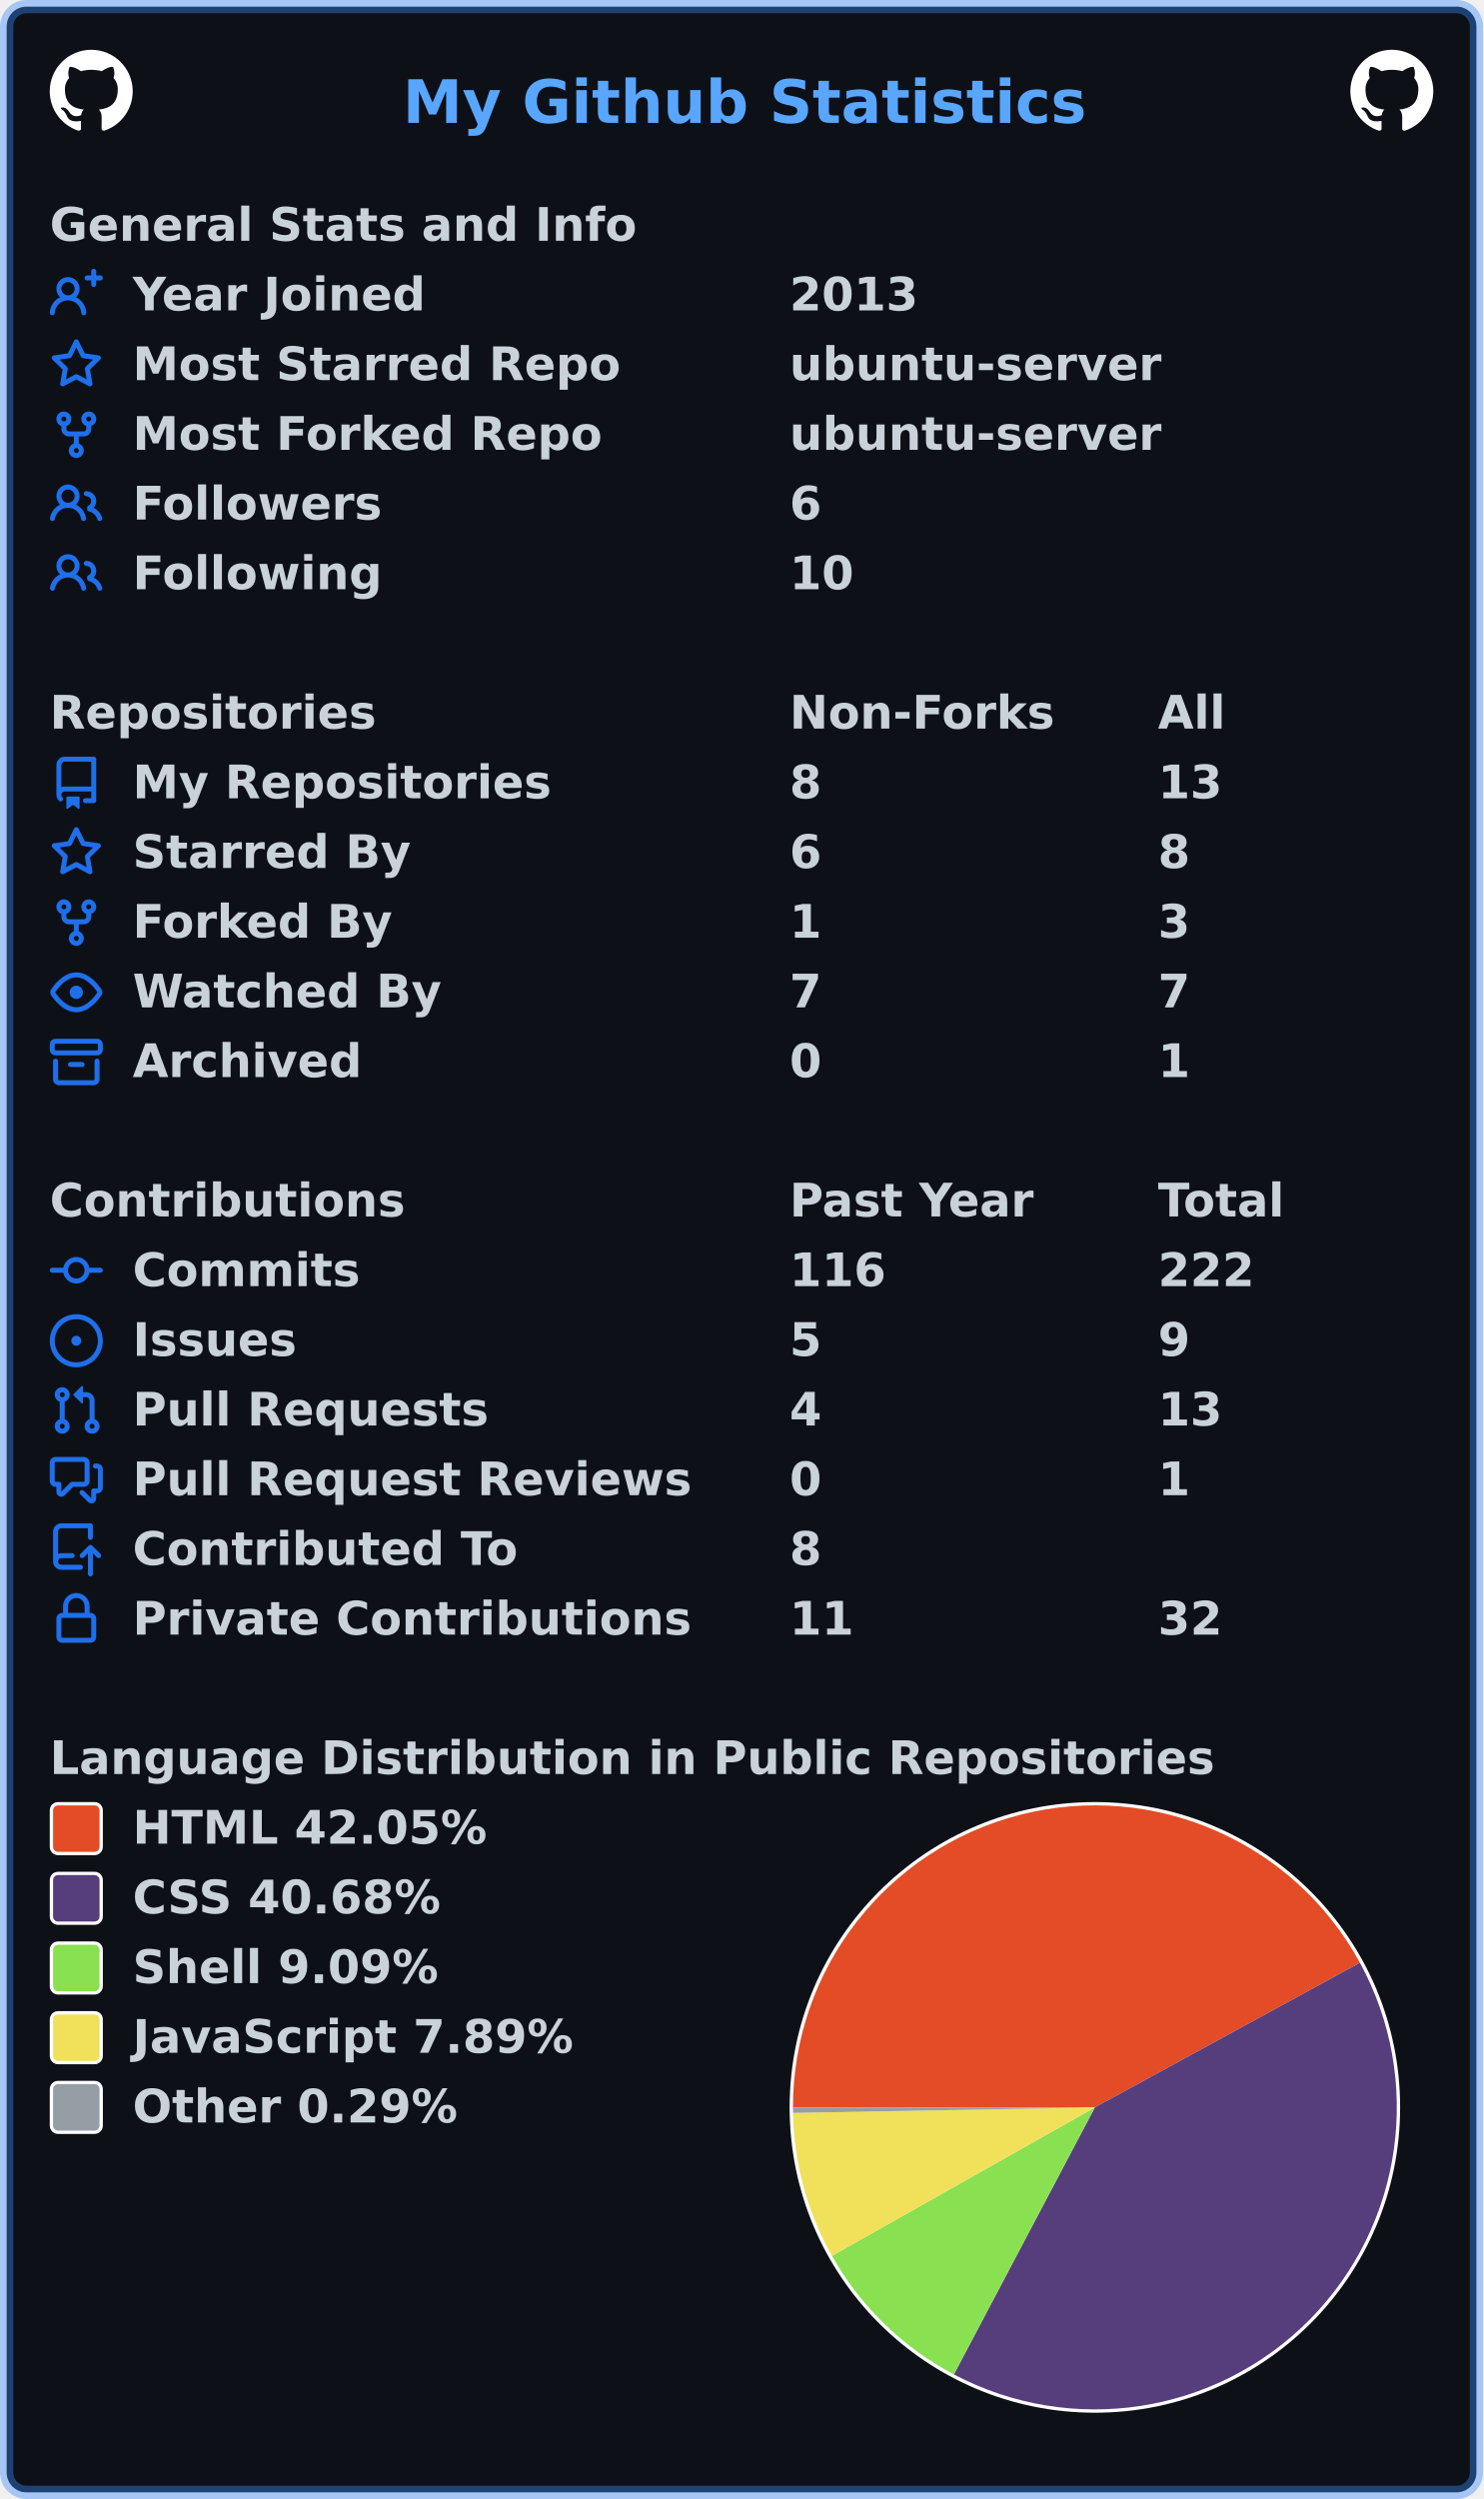
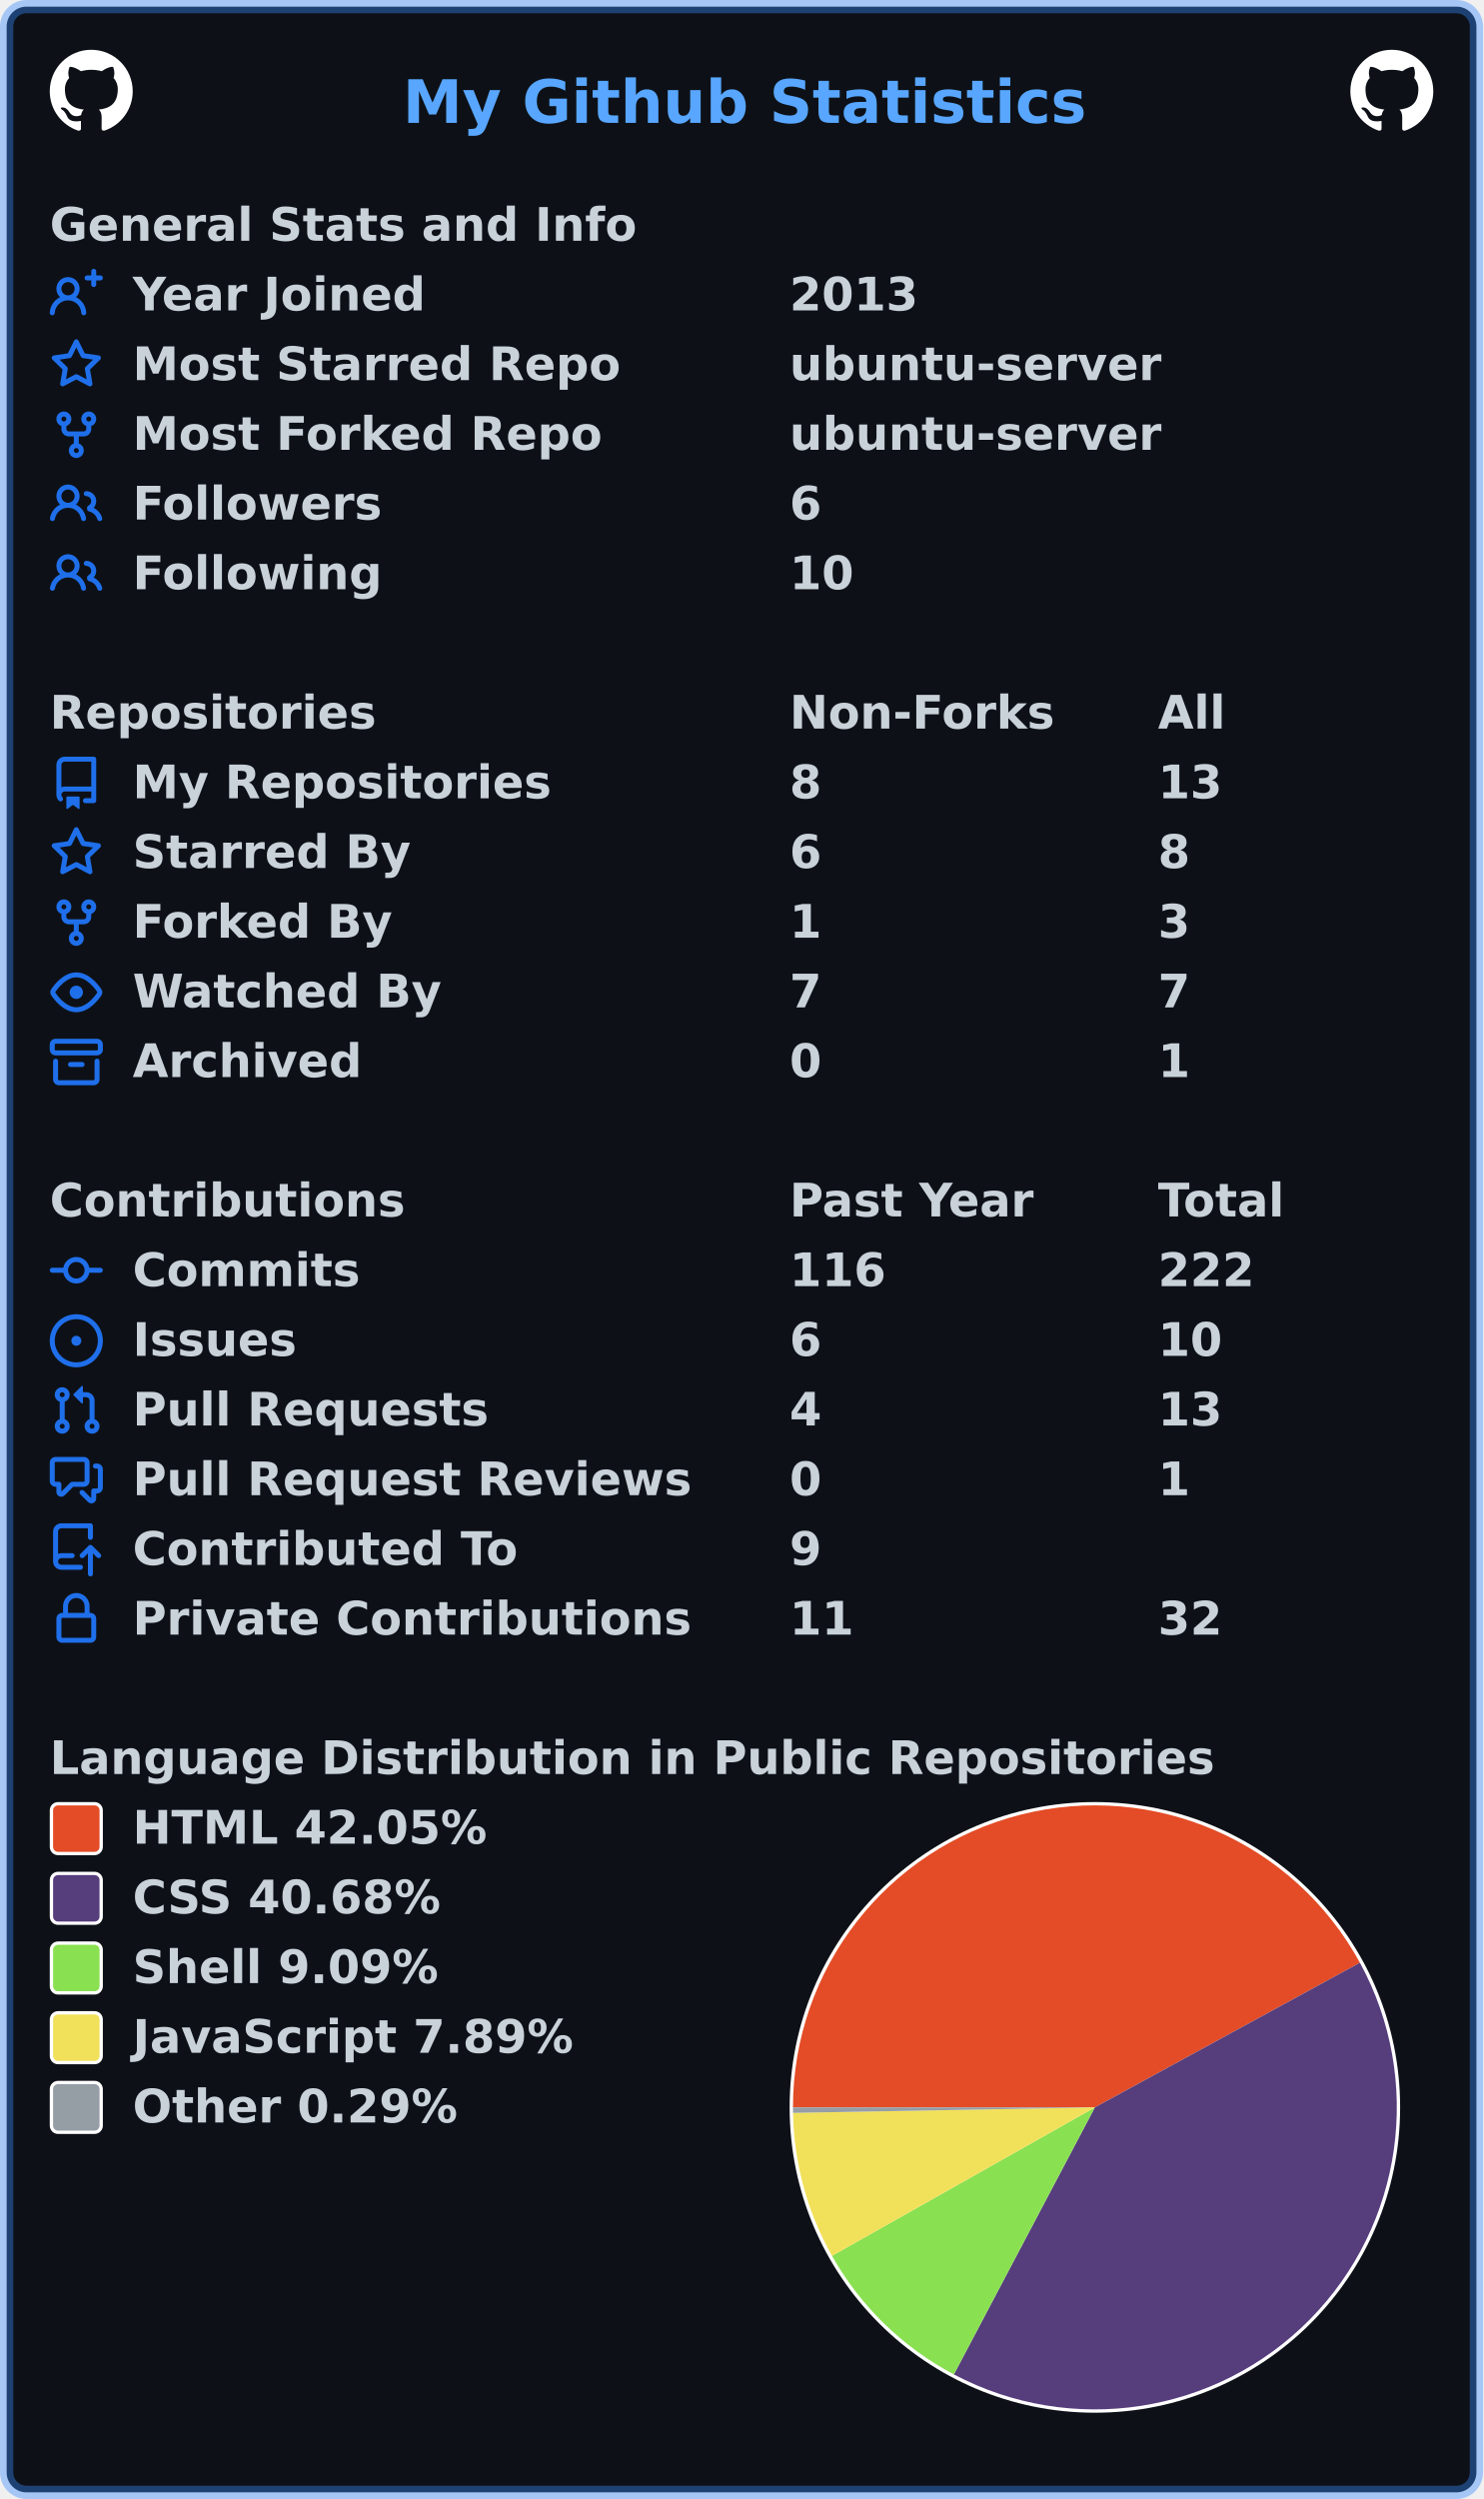
<svg xmlns="http://www.w3.org/2000/svg" width="447" height="753" viewBox="0 0 447 753" lang="en" xml:lang="en">
  <rect x="2" y="2" stroke-width="4" rx="6" width="443" height="749" stroke="rgba(56,139,253,0.4)" fill="#0d1117" />
  <g font-weight="600" font-size="110pt" font-family="Verdana,Geneva,DejaVu Sans,sans-serif" text-rendering="geometricPrecision">
    <text x="987" y="301" lengthAdjust="spacingAndGlyphs" textLength="1652" transform="scale(0.123)" fill="#58a6ff">My Github Statistics</text>
    <svg x="15" y="15" width="25" height="25" viewBox="0 0 16 16">
      <path fill="#ffffff" fill-rule="evenodd" d="M8 0C3.58 0 0 3.58 0 8c0 3.54 2.29 6.53 5.47 7.59.4.07.55-.17.55-.38 0-.19-.01-.82-.01-1.49-2.01.37-2.53-.49-2.69-.94-.09-.23-.48-.94-.82-1.13-.28-.15-.68-.52-.01-.53.63-.01 1.08.58 1.23.82.72 1.21 1.87.87 2.33.66.07-.52.28-.87.51-1.07-1.78-.2-3.64-.89-3.64-3.95 0-.87.31-1.59.82-2.15-.08-.2-.36-1.02.08-2.12 0 0 .67-.21 2.2.82.64-.18 1.32-.27 2-.27.68 0 1.36.09 2 .27 1.53-1.04 2.2-.82 2.2-.82.44 1.1.16 1.92.08 2.12.51.56.82 1.27.82 2.15 0 3.07-1.87 3.75-3.65 3.95.29.25.54.73.54 1.48 0 1.07-.01 1.93-.01 2.2 0 .21.15.46.55.38A8.013 8.013 0 0016 8c0-4.42-3.58-8-8-8z" />
    </svg>
    <svg x="407" y="15" width="25" height="25" viewBox="0 0 16 16">
      <path fill="#ffffff" fill-rule="evenodd" d="M8 0C3.58 0 0 3.58 0 8c0 3.54 2.29 6.53 5.47 7.59.4.07.55-.17.55-.38 0-.19-.01-.82-.01-1.49-2.01.37-2.53-.49-2.69-.94-.09-.23-.48-.94-.82-1.13-.28-.15-.68-.52-.01-.53.63-.01 1.08.58 1.23.82.72 1.21 1.87.87 2.33.66.07-.52.28-.87.51-1.07-1.78-.2-3.64-.89-3.64-3.95 0-.87.31-1.59.82-2.15-.08-.2-.36-1.02.08-2.12 0 0 .67-.21 2.2.82.64-.18 1.32-.27 2-.27.68 0 1.36.09 2 .27 1.53-1.04 2.2-.82 2.2-.82.44 1.1.16 1.92.08 2.12.51.56.82 1.27.82 2.15 0 3.07-1.87 3.75-3.65 3.95.29.25.54.73.54 1.48 0 1.07-.01 1.93-.01 2.2 0 .21.15.46.55.38A8.013 8.013 0 0016 8c0-4.42-3.58-8-8-8z" />
    </svg>
    <g transform="translate(0, 60)" fill="#c9d1d9">
      <g transform="translate(15, 0)">
        <g transform="scale(0.095)">
          <text x="0" y="132" textLength="1851" lengthAdjust="spacingAndGlyphs">General Stats and Info</text>
        </g>
      </g>
      <g transform="translate(15, 21)">
        <path fill="#1f6feb" fill-rule="evenodd" d="M13.25 0a.75.75 0 01.75.75V2h1.25a.75.75 0 010 1.5H14v1.25a.75.75 0 01-1.5 0V3.5h-1.25a.75.75 0 010-1.5h1.25V.75a.75.75 0 01.75-.75zM5.5 4a2 2 0 100 4 2 2 0 000-4zm2.4 4.548a3.5 3.5 0 10-4.799 0 5.527 5.527 0 00-3.1 4.66.75.75 0 101.498.085A4.01 4.01 0 015.5 9.5a4.01 4.01 0 014.001 3.793.75.75 0 101.498-.086 5.527 5.527 0 00-3.1-4.659z" />
        <g transform="scale(0.095)">
          <text lengthAdjust="spacingAndGlyphs" textLength="932" x="263" y="132">Year Joined</text>
          <text lengthAdjust="spacingAndGlyphs" textLength="420" x="2347" y="132">2013</text>
        </g>
      </g>
      <g transform="translate(15, 42)">
        <path fill="#1f6feb" fill-rule="evenodd" d="M8 .25a.75.75 0 01.673.418l1.882 3.815 4.21.612a.75.75 0 01.416 1.279l-3.046 2.97.719 4.192a.75.75 0 01-1.088.791L8 12.347l-3.766 1.98a.75.75 0 01-1.088-.79l.72-4.194L.818 6.374a.75.75 0 01.416-1.28l4.21-.611L7.327.668A.75.75 0 018 .25zm0 2.445L6.615 5.5a.75.75 0 01-.564.41l-3.097.45 2.24 2.184a.75.75 0 01.216.664l-.528 3.084 2.769-1.456a.75.75 0 01.698 0l2.77 1.456-.53-3.084a.75.75 0 01.216-.664l2.24-2.183-3.096-.45a.75.75 0 01-.564-.41L8 2.694v.001z" />
        <g transform="scale(0.095)">
          <text lengthAdjust="spacingAndGlyphs" textLength="1532" x="263" y="132">Most Starred Repo</text>
          <text lengthAdjust="spacingAndGlyphs" textLength="1173" x="2347" y="132">ubuntu-server</text>
        </g>
      </g>
      <g transform="translate(15, 63)">
        <path fill="#1f6feb" fill-rule="evenodd" d="M5 3.25a.75.75 0 11-1.5 0 .75.75 0 011.5 0zm0 2.122a2.25 2.25 0 10-1.5 0v.878A2.25 2.25 0 005.75 8.5h1.5v2.128a2.251 2.251 0 101.5 0V8.5h1.5a2.25 2.25 0 002.25-2.25v-.878a2.25 2.25 0 10-1.5 0v.878a.75.75 0 01-.75.75h-4.5A.75.75 0 015 6.25v-.878zm3.75 7.378a.75.75 0 11-1.5 0 .75.75 0 011.5 0zm3-8.75a.75.75 0 100-1.5.75.75 0 000 1.5z" />
        <g transform="scale(0.095)">
          <text lengthAdjust="spacingAndGlyphs" textLength="1485" x="263" y="132">Most Forked Repo</text>
          <text lengthAdjust="spacingAndGlyphs" textLength="1173" x="2347" y="132">ubuntu-server</text>
        </g>
      </g>
      <g transform="translate(15, 84)">
        <path fill="#1f6feb" fill-rule="evenodd" d="M5.5 3.5a2 2 0 100 4 2 2 0 000-4zM2 5.5a3.5 3.5 0 115.898 2.549 5.507 5.507 0 013.034 4.084.75.75 0 11-1.482.235 4.001 4.001 0 00-7.9 0 .75.75 0 01-1.482-.236A5.507 5.507 0 013.102 8.05 3.49 3.49 0 012 5.5zM11 4a.75.75 0 100 1.5 1.5 1.5 0 01.666 2.844.75.75 0 00-.416.672v.352a.75.75 0 00.574.73c1.2.289 2.162 1.2 2.522 2.372a.75.75 0 101.434-.44 5.01 5.01 0 00-2.56-3.012A3 3 0 0011 4z" />
        <g transform="scale(0.095)">
          <text lengthAdjust="spacingAndGlyphs" textLength="778" x="263" y="132">Followers</text>
          <text lengthAdjust="spacingAndGlyphs" textLength="105" x="2347" y="132">6</text>
        </g>
      </g>
      <g transform="translate(15, 105)">
        <path fill="#1f6feb" fill-rule="evenodd" d="M5.5 3.5a2 2 0 100 4 2 2 0 000-4zM2 5.5a3.5 3.5 0 115.898 2.549 5.507 5.507 0 013.034 4.084.75.75 0 11-1.482.235 4.001 4.001 0 00-7.9 0 .75.75 0 01-1.482-.236A5.507 5.507 0 013.102 8.05 3.49 3.49 0 012 5.5zM11 4a.75.75 0 100 1.5 1.5 1.5 0 01.666 2.844.75.75 0 00-.416.672v.352a.75.75 0 00.574.73c1.2.289 2.162 1.2 2.522 2.372a.75.75 0 101.434-.44 5.01 5.01 0 00-2.56-3.012A3 3 0 0011 4z" />
        <g transform="scale(0.095)">
          <text lengthAdjust="spacingAndGlyphs" textLength="780" x="263" y="132">Following</text>
          <text lengthAdjust="spacingAndGlyphs" textLength="210" x="2347" y="132">10</text>
        </g>
      </g>
    </g>
    <g transform="translate(0, 207)" fill="#c9d1d9">
      <g transform="translate(15, 0)">
        <g transform="scale(0.095)">
          <text x="0" y="132" textLength="1020" lengthAdjust="spacingAndGlyphs">Repositories</text>
          <text x="2347" y="132" textLength="832" lengthAdjust="spacingAndGlyphs">Non-Forks</text>
          <text x="3516" y="132" textLength="206" lengthAdjust="spacingAndGlyphs">All</text>
        </g>
      </g>
      <g transform="translate(15, 21)">
        <path fill="#1f6feb" fill-rule="evenodd" d="M2 2.5A2.5 2.5 0 014.5 0h8.75a.75.75 0 01.75.75v12.5a.75.75 0 01-.75.75h-2.5a.75.75 0 110-1.5h1.75v-2h-8a1 1 0 00-.714 1.7.75.75 0 01-1.072 1.05A2.495 2.495 0 012 11.5v-9zm10.5-1V9h-8c-.356 0-.694.074-1 .208V2.5a1 1 0 011-1h8zM5 12.25v3.25a.25.25 0 00.4.2l1.45-1.087a.25.25 0 01.3 0L8.6 15.7a.25.25 0 00.4-.2v-3.25a.25.25 0 00-.25-.25h-3.5a.25.25 0 00-.25.25z" />
        <g transform="scale(0.095)">
          <text lengthAdjust="spacingAndGlyphs" textLength="1312" x="263" y="132">My Repositories</text>
          <text lengthAdjust="spacingAndGlyphs" textLength="105" x="2347" y="132">8</text>
          <text lengthAdjust="spacingAndGlyphs" textLength="210" x="3516" y="132">13</text>
        </g>
      </g>
      <g transform="translate(15, 42)">
        <path fill="#1f6feb" fill-rule="evenodd" d="M8 .25a.75.75 0 01.673.418l1.882 3.815 4.21.612a.75.75 0 01.416 1.279l-3.046 2.97.719 4.192a.75.75 0 01-1.088.791L8 12.347l-3.766 1.98a.75.75 0 01-1.088-.79l.72-4.194L.818 6.374a.75.75 0 01.416-1.28l4.21-.611L7.327.668A.75.75 0 018 .25zm0 2.445L6.615 5.5a.75.75 0 01-.564.41l-3.097.45 2.24 2.184a.75.75 0 01.216.664l-.528 3.084 2.769-1.456a.75.75 0 01.698 0l2.77 1.456-.53-3.084a.75.75 0 01.216-.664l2.24-2.183-3.096-.45a.75.75 0 01-.564-.41L8 2.694v.001z" />
        <g transform="scale(0.095)">
          <text lengthAdjust="spacingAndGlyphs" textLength="874" x="263" y="132">Starred By</text>
          <text lengthAdjust="spacingAndGlyphs" textLength="105" x="2347" y="132">6</text>
          <text lengthAdjust="spacingAndGlyphs" textLength="105" x="3516" y="132">8</text>
        </g>
      </g>
      <g transform="translate(15, 63)">
        <path fill="#1f6feb" fill-rule="evenodd" d="M5 3.25a.75.75 0 11-1.5 0 .75.75 0 011.5 0zm0 2.122a2.25 2.25 0 10-1.5 0v.878A2.25 2.25 0 005.75 8.5h1.5v2.128a2.251 2.251 0 101.5 0V8.5h1.5a2.25 2.25 0 002.25-2.25v-.878a2.25 2.25 0 10-1.5 0v.878a.75.75 0 01-.75.75h-4.5A.75.75 0 015 6.25v-.878zm3.75 7.378a.75.75 0 11-1.5 0 .75.75 0 011.5 0zm3-8.75a.75.75 0 100-1.5.75.75 0 000 1.5z" />
        <g transform="scale(0.095)">
          <text lengthAdjust="spacingAndGlyphs" textLength="828" x="263" y="132">Forked By</text>
          <text lengthAdjust="spacingAndGlyphs" textLength="105" x="2347" y="132">1</text>
          <text lengthAdjust="spacingAndGlyphs" textLength="105" x="3516" y="132">3</text>
        </g>
      </g>
      <g transform="translate(15, 84)">
        <path fill="#1f6feb" fill-rule="evenodd" d="M1.679 7.932c.412-.621 1.242-1.75 2.366-2.717C5.175 4.242 6.527 3.5 8 3.5c1.473 0 2.824.742 3.955 1.715 1.124.967 1.954 2.096 2.366 2.717a.119.119 0 010 .136c-.412.621-1.242 1.75-2.366 2.717C10.825 11.758 9.473 12.5 8 12.5c-1.473 0-2.824-.742-3.955-1.715C2.92 9.818 2.09 8.69 1.679 8.068a.119.119 0 010-.136zM8 2c-1.981 0-3.67.992-4.933 2.078C1.797 5.169.88 6.423.43 7.1a1.619 1.619 0 000 1.798c.45.678 1.367 1.932 2.637 3.024C4.329 13.008 6.019 14 8 14c1.981 0 3.67-.992 4.933-2.078 1.27-1.091 2.187-2.345 2.637-3.023a1.619 1.619 0 000-1.798c-.45-.678-1.367-1.932-2.637-3.023C11.671 2.992 9.981 2 8 2zm0 8a2 2 0 100-4 2 2 0 000 4z" />
        <g transform="scale(0.095)">
          <text lengthAdjust="spacingAndGlyphs" textLength="993" x="263" y="132">Watched By</text>
          <text lengthAdjust="spacingAndGlyphs" textLength="105" x="2347" y="132">7</text>
          <text lengthAdjust="spacingAndGlyphs" textLength="105" x="3516" y="132">7</text>
        </g>
      </g>
      <g transform="translate(15, 105)">
        <path fill="#1f6feb" fill-rule="evenodd" d="M1.75 2.5a.25.25 0 00-.25.25v1.5c0 .138.112.25.25.25h12.5a.25.25 0 00.25-.25v-1.5a.25.25 0 00-.25-.25H1.75zM0 2.75C0 1.784.784 1 1.75 1h12.5c.966 0 1.75.784 1.75 1.75v1.5A1.75 1.75 0 0114.25 6H1.75A1.75 1.75 0 010 4.25v-1.5zM1.75 7a.75.75 0 01.75.75v5.5c0 .138.112.25.25.25h10.5a.25.25 0 00.25-.25v-5.5a.75.75 0 111.5 0v5.5A1.75 1.75 0 0113.25 15H2.75A1.75 1.75 0 011 13.25v-5.5A.75.75 0 011.75 7zm4.5 1a.75.75 0 000 1.5h3.5a.75.75 0 100-1.5h-3.5z" />
        <g transform="scale(0.095)">
          <text lengthAdjust="spacingAndGlyphs" textLength="726" x="263" y="132">Archived</text>
          <text lengthAdjust="spacingAndGlyphs" textLength="105" x="2347" y="132">0</text>
          <text lengthAdjust="spacingAndGlyphs" textLength="105" x="3516" y="132">1</text>
        </g>
      </g>
    </g>
    <g transform="translate(0, 354)" fill="#c9d1d9">
      <g transform="translate(15, 0)">
        <g transform="scale(0.095)">
          <text x="0" y="132" textLength="1112" lengthAdjust="spacingAndGlyphs">Contributions</text>
          <text x="2347" y="132" textLength="774" lengthAdjust="spacingAndGlyphs">Past Year</text>
          <text x="3516" y="132" textLength="414" lengthAdjust="spacingAndGlyphs">Total</text>
        </g>
      </g>
      <g transform="translate(15, 21)">
        <path fill="#1f6feb" fill-rule="evenodd" d="M10.5 7.75a2.5 2.5 0 11-5 0 2.5 2.5 0 015 0zm1.43.75a4.002 4.002 0 01-7.86 0H.75a.75.75 0 110-1.5h3.32a4.001 4.001 0 017.86 0h3.32a.75.75 0 110 1.5h-3.32z" />
        <g transform="scale(0.095)">
          <text lengthAdjust="spacingAndGlyphs" textLength="734" x="263" y="132">Commits</text>
          <text lengthAdjust="spacingAndGlyphs" textLength="315" x="2347" y="132">116</text>
          <text lengthAdjust="spacingAndGlyphs" textLength="315" x="3516" y="132">222</text>
        </g>
      </g>
      <g transform="translate(15, 42)">
        <path fill="#1f6feb" d="M8 9.5a1.5 1.5 0 100-3 1.5 1.5 0 000 3z" />
        <path fill="#1f6feb" fill-rule="evenodd" d="M8 0a8 8 0 100 16A8 8 0 008 0zM1.5 8a6.5 6.5 0 1113 0 6.5 6.5 0 01-13 0z" />
        <g transform="scale(0.095)">
          <text lengthAdjust="spacingAndGlyphs" textLength="512" x="263" y="132">Issues</text>
-           <text lengthAdjust="spacingAndGlyphs" textLength="105" x="2347" y="132">5</text>
-           <text lengthAdjust="spacingAndGlyphs" textLength="105" x="3516" y="132">9</text>
+           <text lengthAdjust="spacingAndGlyphs" textLength="105" x="2347" y="132">6</text>
+           <text lengthAdjust="spacingAndGlyphs" textLength="210" x="3516" y="132">10</text>
        </g>
      </g>
      <g transform="translate(15, 63)">
        <path fill="#1f6feb" fill-rule="evenodd" d="M7.177 3.073L9.573.677A.25.25 0 0110 .854v4.792a.25.25 0 01-.427.177L7.177 3.427a.25.25 0 010-.354zM3.75 2.5a.75.75 0 100 1.5.75.75 0 000-1.5zm-2.25.75a2.25 2.25 0 113 2.122v5.256a2.251 2.251 0 11-1.5 0V5.372A2.25 2.25 0 011.5 3.25zM11 2.5h-1V4h1a1 1 0 011 1v5.628a2.251 2.251 0 101.5 0V5A2.5 2.5 0 0011 2.5zm1 10.25a.75.75 0 111.5 0 .75.75 0 01-1.5 0zM3.75 12a.75.75 0 100 1.5.75.75 0 000-1.5z" />
        <g transform="scale(0.095)">
          <text lengthAdjust="spacingAndGlyphs" textLength="1113" x="263" y="132">Pull Requests</text>
          <text lengthAdjust="spacingAndGlyphs" textLength="105" x="2347" y="132">4</text>
          <text lengthAdjust="spacingAndGlyphs" textLength="210" x="3516" y="132">13</text>
        </g>
      </g>
      <g transform="translate(15, 84)">
        <path fill="#1f6feb" fill-rule="evenodd" d="M1.5 2.75a.25.25 0 01.25-.25h8.5a.25.25 0 01.25.25v5.5a.25.25 0 01-.25.25h-3.5a.75.75 0 00-.53.22L3.5 11.44V9.25a.75.75 0 00-.75-.75h-1a.25.25 0 01-.25-.25v-5.5zM1.75 1A1.75 1.75 0 000 2.75v5.5C0 9.216.784 10 1.75 10H2v1.543a1.457 1.457 0 002.487 1.03L7.061 10h3.189A1.75 1.75 0 0012 8.25v-5.5A1.75 1.75 0 0010.25 1h-8.5zM14.5 4.75a.25.25 0 00-.25-.25h-.5a.75.75 0 110-1.5h.5c.966 0 1.75.784 1.75 1.75v5.5A1.75 1.75 0 0114.25 12H14v1.543a1.457 1.457 0 01-2.487 1.03L9.22 12.28a.75.75 0 111.06-1.06l2.22 2.22v-2.19a.75.75 0 01.75-.75h1a.25.25 0 00.25-.25v-5.5z" />
        <g transform="scale(0.095)">
          <text lengthAdjust="spacingAndGlyphs" textLength="1762" x="263" y="132">Pull Request Reviews</text>
          <text lengthAdjust="spacingAndGlyphs" textLength="105" x="2347" y="132">0</text>
          <text lengthAdjust="spacingAndGlyphs" textLength="105" x="3516" y="132">1</text>
        </g>
      </g>
      <g transform="translate(15, 105)">
        <path fill="#1f6feb" fill-rule="evenodd" d="M1 2.5A2.5 2.5 0 013.5 0h8.75a.75.75 0 01.75.75v3.5a.75.75 0 01-1.5 0V1.5h-8a1 1 0 00-1 1v6.708A2.492 2.492 0 013.5 9h3.25a.75.75 0 010 1.5H3.5a1 1 0 100 2h5.75a.75.75 0 010 1.5H3.5A2.5 2.5 0 011 11.5v-9zm13.23 7.79a.75.75 0 001.06-1.06l-2.505-2.505a.75.75 0 00-1.06 0L9.22 9.229a.75.75 0 001.06 1.061l1.225-1.224v6.184a.75.75 0 001.5 0V9.066l1.224 1.224z" />
        <g transform="scale(0.095)">
          <text lengthAdjust="spacingAndGlyphs" textLength="1234" x="263" y="132">Contributed To</text>
-           <text lengthAdjust="spacingAndGlyphs" textLength="105" x="2347" y="132">8</text>
+           <text lengthAdjust="spacingAndGlyphs" textLength="105" x="2347" y="132">9</text>
        </g>
      </g>
      <g transform="translate(15, 126)">
        <path fill="#1f6feb" fill-rule="evenodd" d="M4 4v2h-.25A1.75 1.75 0 002 7.75v5.5c0 .966.784 1.75 1.75 1.75h8.5A1.75 1.75 0 0014 13.25v-5.5A1.75 1.75 0 0012.25 6H12V4a4 4 0 10-8 0zm6.5 2V4a2.5 2.5 0 00-5 0v2h5zM12 7.5h.25a.25.25 0 01.25.25v5.5a.25.25 0 01-.25.25h-8.5a.25.25 0 01-.25-.25v-5.5a.25.25 0 01.25-.25H12z" />
        <g transform="scale(0.095)">
          <text lengthAdjust="spacingAndGlyphs" textLength="1742" x="263" y="132">Private Contributions</text>
          <text lengthAdjust="spacingAndGlyphs" textLength="210" x="2347" y="132">11</text>
          <text lengthAdjust="spacingAndGlyphs" textLength="210" x="3516" y="132">32</text>
        </g>
      </g>
    </g>
    <g transform="translate(0, 522)" fill="#c9d1d9">
      <g transform="translate(15, 0)">
        <g transform="scale(0.095)">
          <text x="0" y="132" textLength="3652" lengthAdjust="spacingAndGlyphs">Language Distribution in Public Repositories</text>
        </g>
      </g>
      <g transform="translate(238, 21)">
        <circle cx="92" cy="92" r="92" fill="#ffffff" />
      </g>
      <g transform="translate(239, 22)">
        <path fill-rule="evenodd" fill="#e34c26" d="M 0.0,91 A 91 91 0 0 1 170.881 47.41 L 91,91 Z" />
        <path fill-rule="evenodd" fill="#563d7c" d="M 170.881,47.41 A 91 91 0 0 1 48.498 171.465 L 91,91 Z" />
        <path fill-rule="evenodd" fill="#89e051" d="M 48.498,171.465 A 91 91 0 0 1 11.756 135.737 L 91,91 Z" />
        <path fill-rule="evenodd" fill="#f1e05a" d="M 11.756,135.737 A 91 91 0 0 1 0.015 92.653 L 91,91 Z" />
        <path fill-rule="evenodd" fill="#959da5" d="M 0.015,92.653 A 91 91 0 0 1 0.0 91 L 91,91 Z" />
      </g>
      <g transform="translate(15, 21)">
        <rect x="0.5" y="0.5" rx="2" width="15" height="15" fill="#e34c26" stroke-width="1" stroke="#ffffff" />
        <text transform="scale(0.095)" x="263" y="132" textLength="1142" lengthAdjust="spacingAndGlyphs">HTML 42.05%</text>
      </g>
      <g transform="translate(15, 42)">
        <rect x="0.5" y="0.5" rx="2" width="15" height="15" fill="#563d7c" stroke-width="1" stroke="#ffffff" />
        <text transform="scale(0.095)" x="263" y="132" textLength="1008" lengthAdjust="spacingAndGlyphs">CSS 40.68%</text>
      </g>
      <g transform="translate(15, 63)">
        <rect x="0.5" y="0.5" rx="2" width="15" height="15" fill="#89e051" stroke-width="1" stroke="#ffffff" />
        <text transform="scale(0.095)" x="263" y="132" textLength="982" lengthAdjust="spacingAndGlyphs">Shell 9.09%</text>
      </g>
      <g transform="translate(15, 84)">
        <rect x="0.5" y="0.5" rx="2" width="15" height="15" fill="#f1e05a" stroke-width="1" stroke="#ffffff" />
        <text transform="scale(0.095)" x="263" y="132" textLength="1412" lengthAdjust="spacingAndGlyphs">JavaScript 7.89%</text>
      </g>
      <g transform="translate(15, 105)">
        <rect x="0.5" y="0.5" rx="2" width="15" height="15" fill="#959da5" stroke-width="1" stroke="#ffffff" />
        <text transform="scale(0.095)" x="263" y="132" textLength="1047" lengthAdjust="spacingAndGlyphs">Other 0.29%</text>
      </g>
    </g>
  </g>
</svg>
